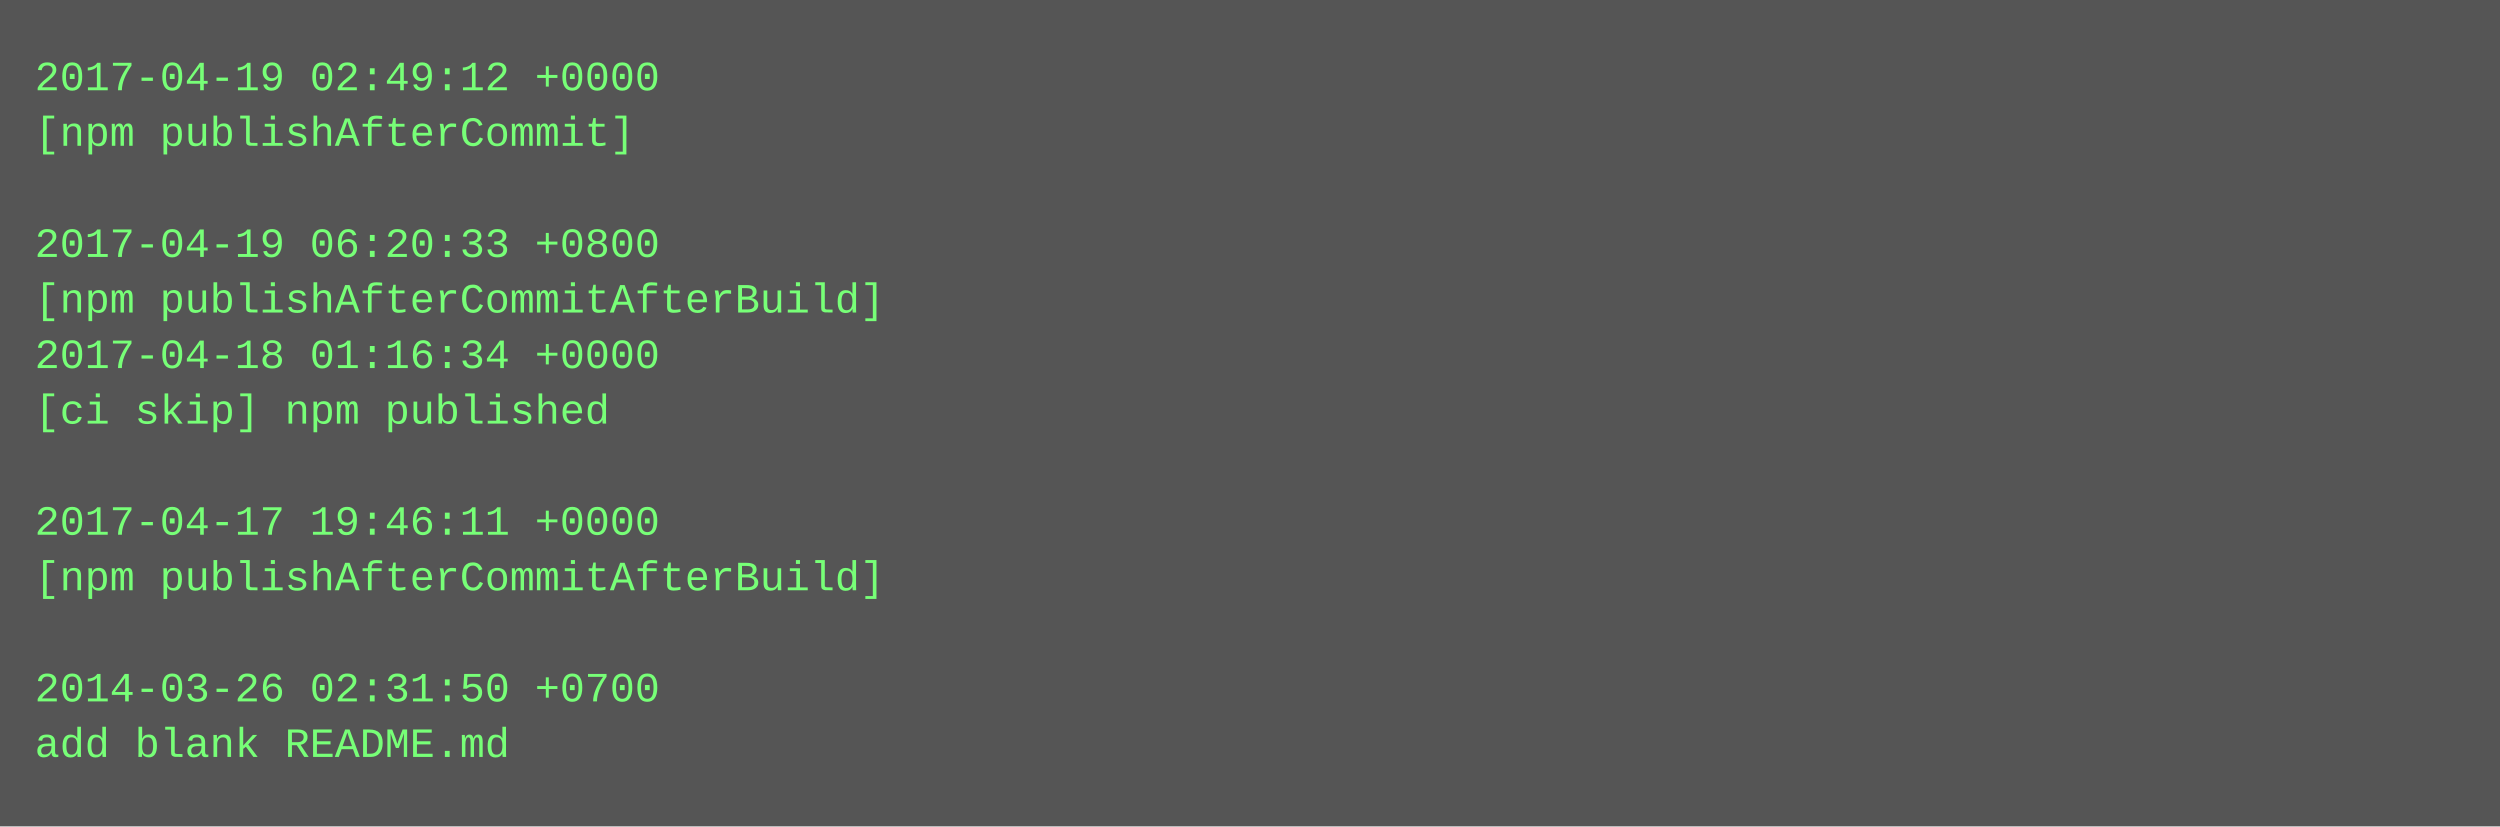
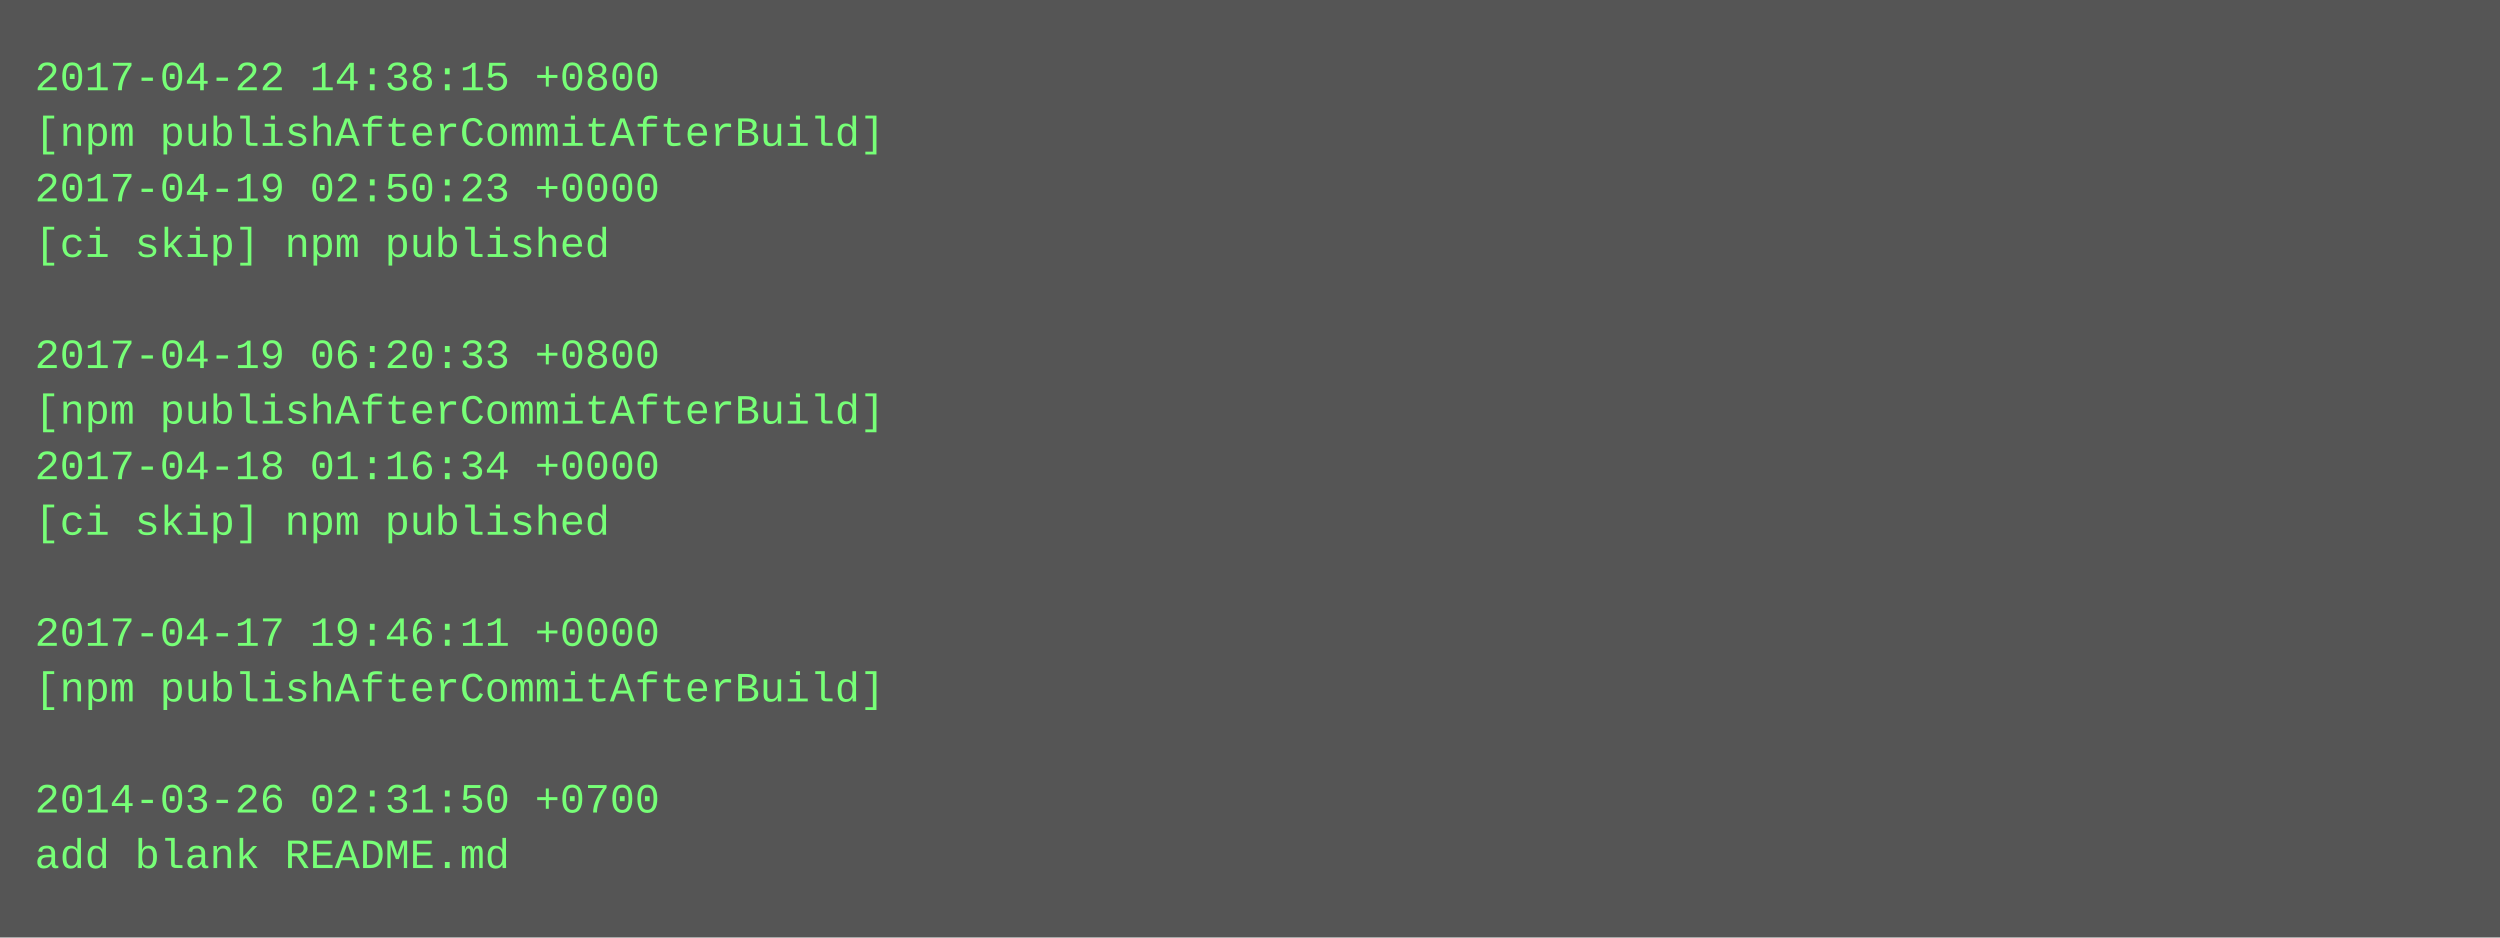
- <svg xmlns="http://www.w3.org/2000/svg" height="238" width="720">
-   <rect height="238" fill="#555" width="720" />
+ <svg xmlns="http://www.w3.org/2000/svg" height="270" width="720">
+   <rect height="270" fill="#555" width="720" />
  <text fill="#7f7" font-family="Courier New" font-size="12" xml:space="preserve">
-     <tspan x="10" y="26">2017-04-19 02:49:12 +0000</tspan>
-     <tspan x="10" y="42">[npm publishAfterCommit]</tspan>
-     <tspan x="10" y="58" />
-     <tspan x="10" y="74">2017-04-19 06:20:33 +0800</tspan>
-     <tspan x="10" y="90">[npm publishAfterCommitAfterBuild]</tspan>
-     <tspan x="10" y="106">2017-04-18 01:16:34 +0000</tspan>
-     <tspan x="10" y="122">[ci skip] npm published</tspan>
-     <tspan x="10" y="138" />
-     <tspan x="10" y="154">2017-04-17 19:46:11 +0000</tspan>
-     <tspan x="10" y="170">[npm publishAfterCommitAfterBuild]</tspan>
-     <tspan x="10" y="186" />
-     <tspan x="10" y="202">2014-03-26 02:31:50 +0700</tspan>
-     <tspan x="10" y="218">add blank README.md</tspan>
+     <tspan x="10" y="26">2017-04-22 14:38:15 +0800</tspan>
+     <tspan x="10" y="42">[npm publishAfterCommitAfterBuild]</tspan>
+     <tspan x="10" y="58">2017-04-19 02:50:23 +0000</tspan>
+     <tspan x="10" y="74">[ci skip] npm published</tspan>
+     <tspan x="10" y="90" />
+     <tspan x="10" y="106">2017-04-19 06:20:33 +0800</tspan>
+     <tspan x="10" y="122">[npm publishAfterCommitAfterBuild]</tspan>
+     <tspan x="10" y="138">2017-04-18 01:16:34 +0000</tspan>
+     <tspan x="10" y="154">[ci skip] npm published</tspan>
+     <tspan x="10" y="170" />
+     <tspan x="10" y="186">2017-04-17 19:46:11 +0000</tspan>
+     <tspan x="10" y="202">[npm publishAfterCommitAfterBuild]</tspan>
+     <tspan x="10" y="218" />
+     <tspan x="10" y="234">2014-03-26 02:31:50 +0700</tspan>
+     <tspan x="10" y="250">add blank README.md</tspan>
  </text>
</svg>
